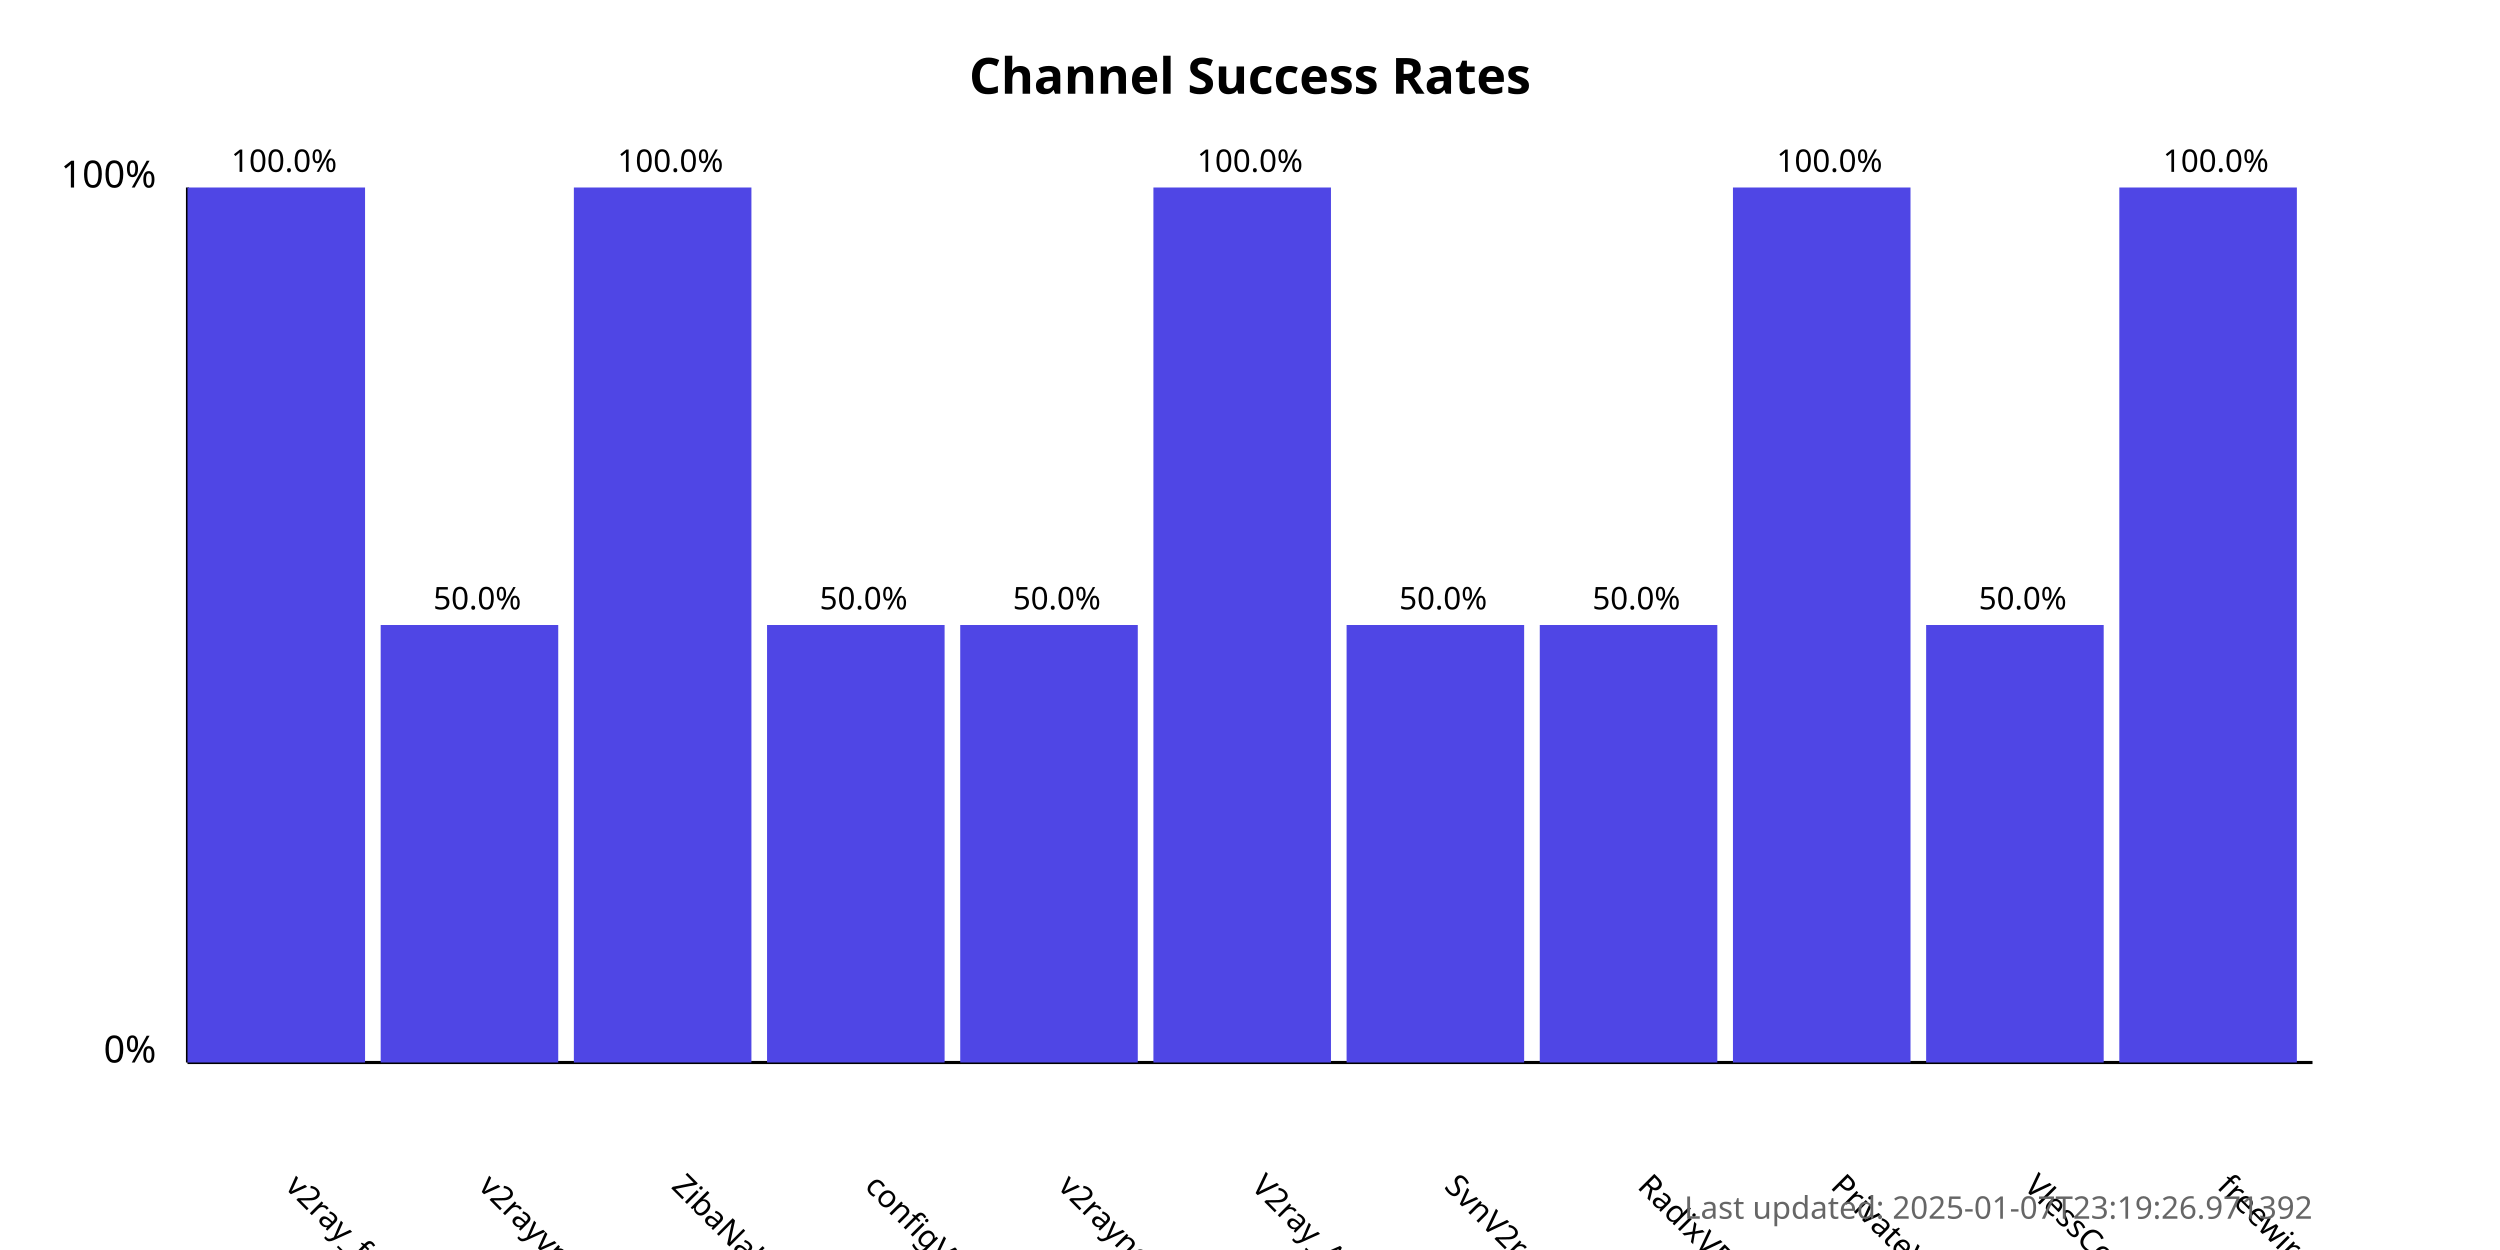
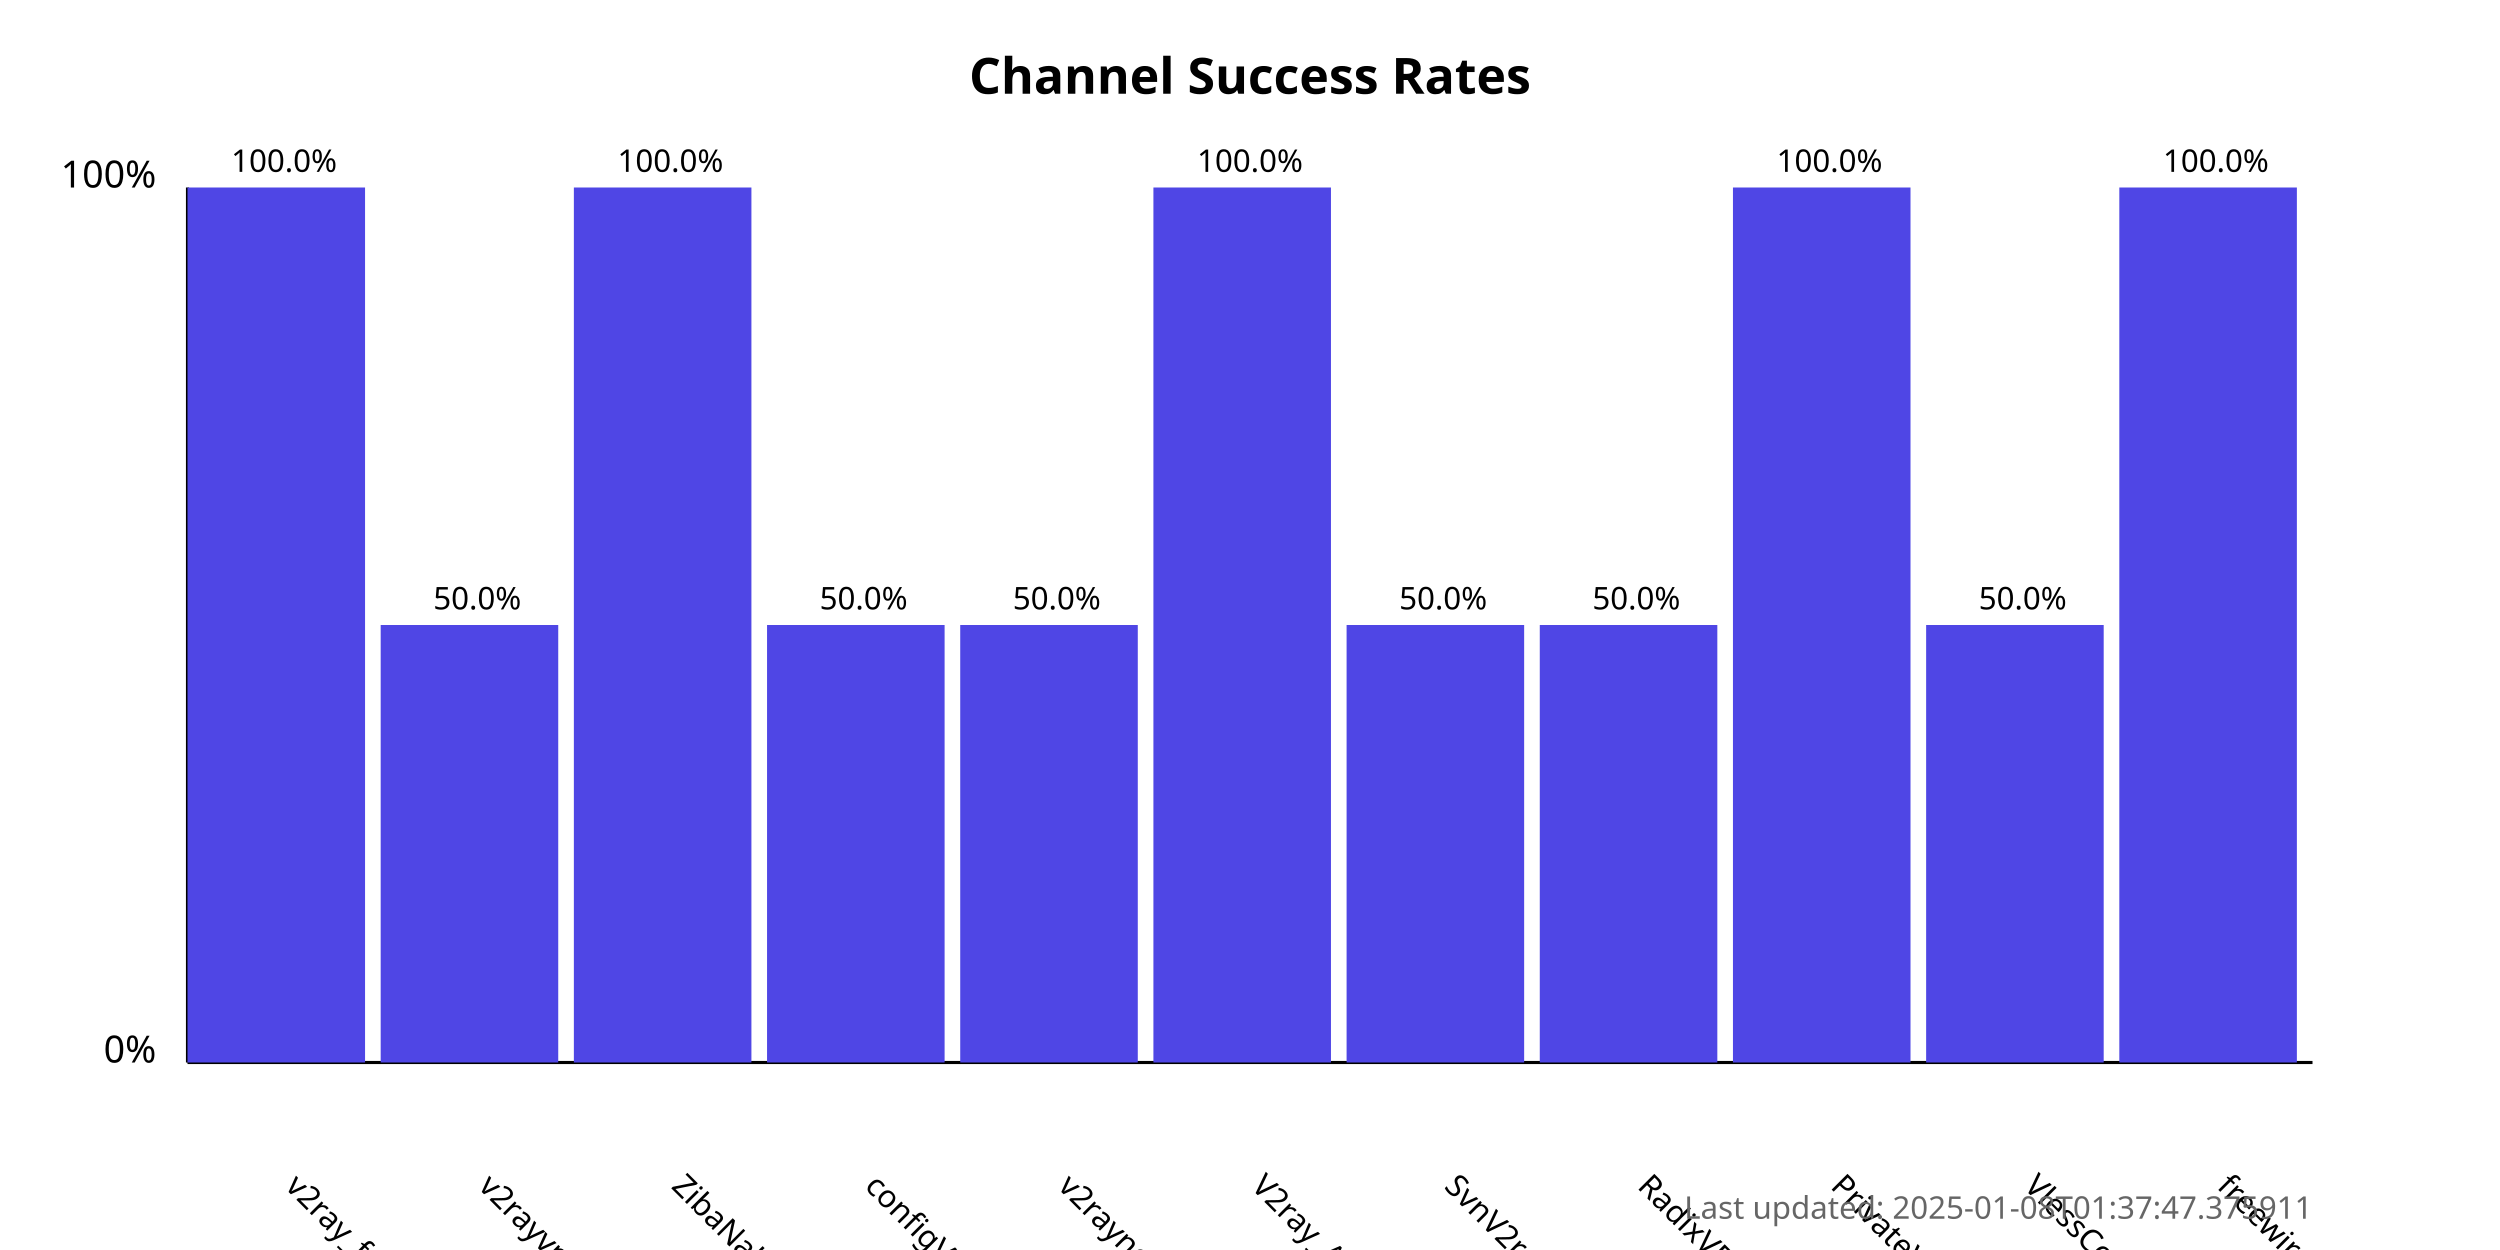
<svg xmlns="http://www.w3.org/2000/svg" width="800" height="400">
  <style>
            .chart-title { font: bold 16px sans-serif; }
            .axis-label { font: 12px sans-serif; }
            .tick-label { font: 10px sans-serif; }
            .bar { fill: #4f46e5; }
            .bar:hover { fill: #6366f1; }
            .timestamp { font: 10px sans-serif; fill: #666; }
        </style>
  <text x="400.0" y="30" text-anchor="middle" class="chart-title">
            Channel Success Rates
        </text>
  <line x1="60" y1="340" x2="60" y2="60" stroke="black" stroke-width="1" />
  <line x1="60" y1="340" x2="740" y2="340" stroke="black" stroke-width="1" />
  <text x="50" y="340" text-anchor="end" class="axis-label">0%</text>
  <text x="50" y="60" text-anchor="end" class="axis-label">100%</text>
  <g>
    <rect x="60" y="60.0" width="56.818" height="280.0" class="bar" />
    <text x="90.909" y="380" transform="rotate(45, 90.90909, 380)" text-anchor="start" class="tick-label">
                v2ray_free_conf
            </text>
    <text x="90.909" y="55.0" text-anchor="middle" class="tick-label">
                100.0%
            </text>
  </g>
  <g>
    <rect x="121.818" y="200.0" width="56.818" height="140.0" class="bar" />
    <text x="152.727" y="380" transform="rotate(45, 152.7273, 380)" text-anchor="start" class="tick-label">
                v2rayvpno
            </text>
    <text x="152.727" y="195.0" text-anchor="middle" class="tick-label">
                50.0%
            </text>
  </g>
  <g>
    <rect x="183.636" y="60.0" width="56.818" height="280.0" class="bar" />
    <text x="214.545" y="380" transform="rotate(45, 214.5455, 380)" text-anchor="start" class="tick-label">
                ZibaNabz
            </text>
    <text x="214.545" y="55.0" text-anchor="middle" class="tick-label">
                100.0%
            </text>
  </g>
  <g>
    <rect x="245.455" y="200.0" width="56.818" height="140.0" class="bar" />
    <text x="276.364" y="380" transform="rotate(45, 276.3636, 380)" text-anchor="start" class="tick-label">
                configV2rayForFree
            </text>
    <text x="276.364" y="195.0" text-anchor="middle" class="tick-label">
                50.0%
            </text>
  </g>
  <g>
    <rect x="307.273" y="200.0" width="56.818" height="140.0" class="bar" />
    <text x="338.182" y="380" transform="rotate(45, 338.1818, 380)" text-anchor="start" class="tick-label">
                v2rayngvpn
            </text>
    <text x="338.182" y="195.0" text-anchor="middle" class="tick-label">
                50.0%
            </text>
  </g>
  <g>
    <rect x="369.091" y="60.0" width="56.818" height="280.0" class="bar" />
    <text x="400.0" y="380" transform="rotate(45, 400.0, 380)" text-anchor="start" class="tick-label">
                V2ray_Alpha
            </text>
    <text x="400.0" y="55.0" text-anchor="middle" class="tick-label">
                100.0%
            </text>
  </g>
  <g>
    <rect x="430.909" y="200.0" width="56.818" height="140.0" class="bar" />
    <text x="461.818" y="380" transform="rotate(45, 461.8182, 380)" text-anchor="start" class="tick-label">
                SvnV2ray
            </text>
    <text x="461.818" y="195.0" text-anchor="middle" class="tick-label">
                50.0%
            </text>
  </g>
  <g>
    <rect x="492.727" y="200.0" width="56.818" height="140.0" class="bar" />
    <text x="523.636" y="380" transform="rotate(45, 523.6364, 380)" text-anchor="start" class="tick-label">
                RadixVPN
            </text>
    <text x="523.636" y="195.0" text-anchor="middle" class="tick-label">
                50.0%
            </text>
  </g>
  <g>
    <rect x="554.545" y="60.0" width="56.818" height="280.0" class="bar" />
    <text x="585.455" y="380" transform="rotate(45, 585.4545, 380)" text-anchor="start" class="tick-label">
                PrivateVPNs
            </text>
    <text x="585.455" y="55.0" text-anchor="middle" class="tick-label">
                100.0%
            </text>
  </g>
  <g>
    <rect x="616.364" y="200.0" width="56.818" height="140.0" class="bar" />
    <text x="647.273" y="380" transform="rotate(45, 647.2727, 380)" text-anchor="start" class="tick-label">
                VlessConfig
            </text>
    <text x="647.273" y="195.0" text-anchor="middle" class="tick-label">
                50.0%
            </text>
  </g>
  <g>
    <rect x="678.182" y="60.0" width="56.818" height="280.0" class="bar" />
    <text x="709.091" y="380" transform="rotate(45, 709.0909, 380)" text-anchor="start" class="tick-label">
                freewireguard
            </text>
    <text x="709.091" y="55.0" text-anchor="middle" class="tick-label">
                100.0%
            </text>
  </g>
  <text x="740" y="390" text-anchor="end" class="timestamp">
-             Last updated: 2025-01-07T23:19:26.971392
+             Last updated: 2025-01-08T01:37:47.375911
        </text>
</svg>
